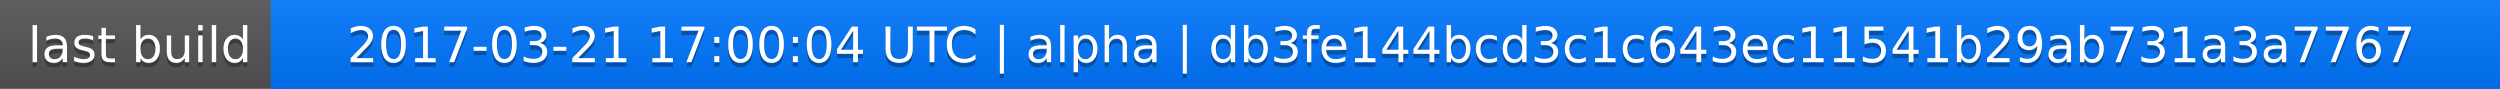
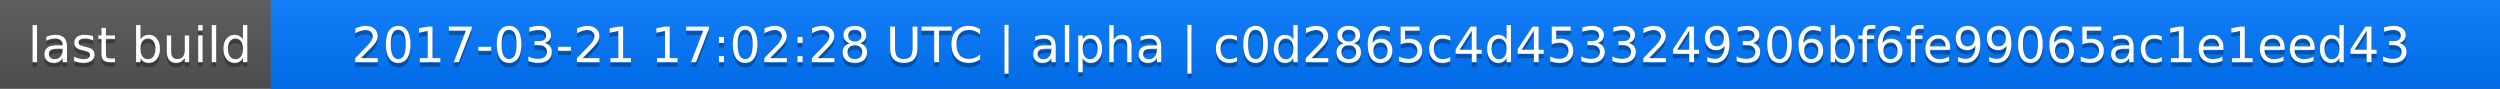
<svg xmlns="http://www.w3.org/2000/svg" width="563" height="20">
  <linearGradient id="a" x2="0" y2="100%">
    <stop offset="0" stop-color="#bbb" stop-opacity=".1" />
    <stop offset="1" stop-opacity=".1" />
  </linearGradient>
  <rect rx="0" width="563" height="20" fill="#555" />
  <rect rx="0" x="61" width="502" height="20" fill="#07f" />
  <path fill="#07f" d="M61 0h4v20h-4z" />
  <rect rx="0" width="563" height="20" fill="url(#a)" />
  <g fill="#fff" text-anchor="middle" font-family="DejaVu Sans,Verdana,Geneva,sans-serif" font-size="11">
    <text x="31.5" y="15" fill="#010101" fill-opacity=".3">last build</text>
    <text x="31.5" y="14">last build</text>
-     <text x="311" y="15" fill="#010101" fill-opacity=".3">2017-03-21 17:00:04 UTC | alpha | db3fe144bcd3c1c643ec11541b29ab731a3a7767</text>
-     <text x="311" y="14">2017-03-21 17:00:04 UTC | alpha | db3fe144bcd3c1c643ec11541b29ab731a3a7767</text>
+     <text x="311" y="15" fill="#010101" fill-opacity=".3">2017-03-21 17:02:28 UTC | alpha | c0d2865c4d4533249306bf6fe99065ac1e1eed43</text>
+     <text x="311" y="14">2017-03-21 17:02:28 UTC | alpha | c0d2865c4d4533249306bf6fe99065ac1e1eed43</text>
  </g>
</svg>
